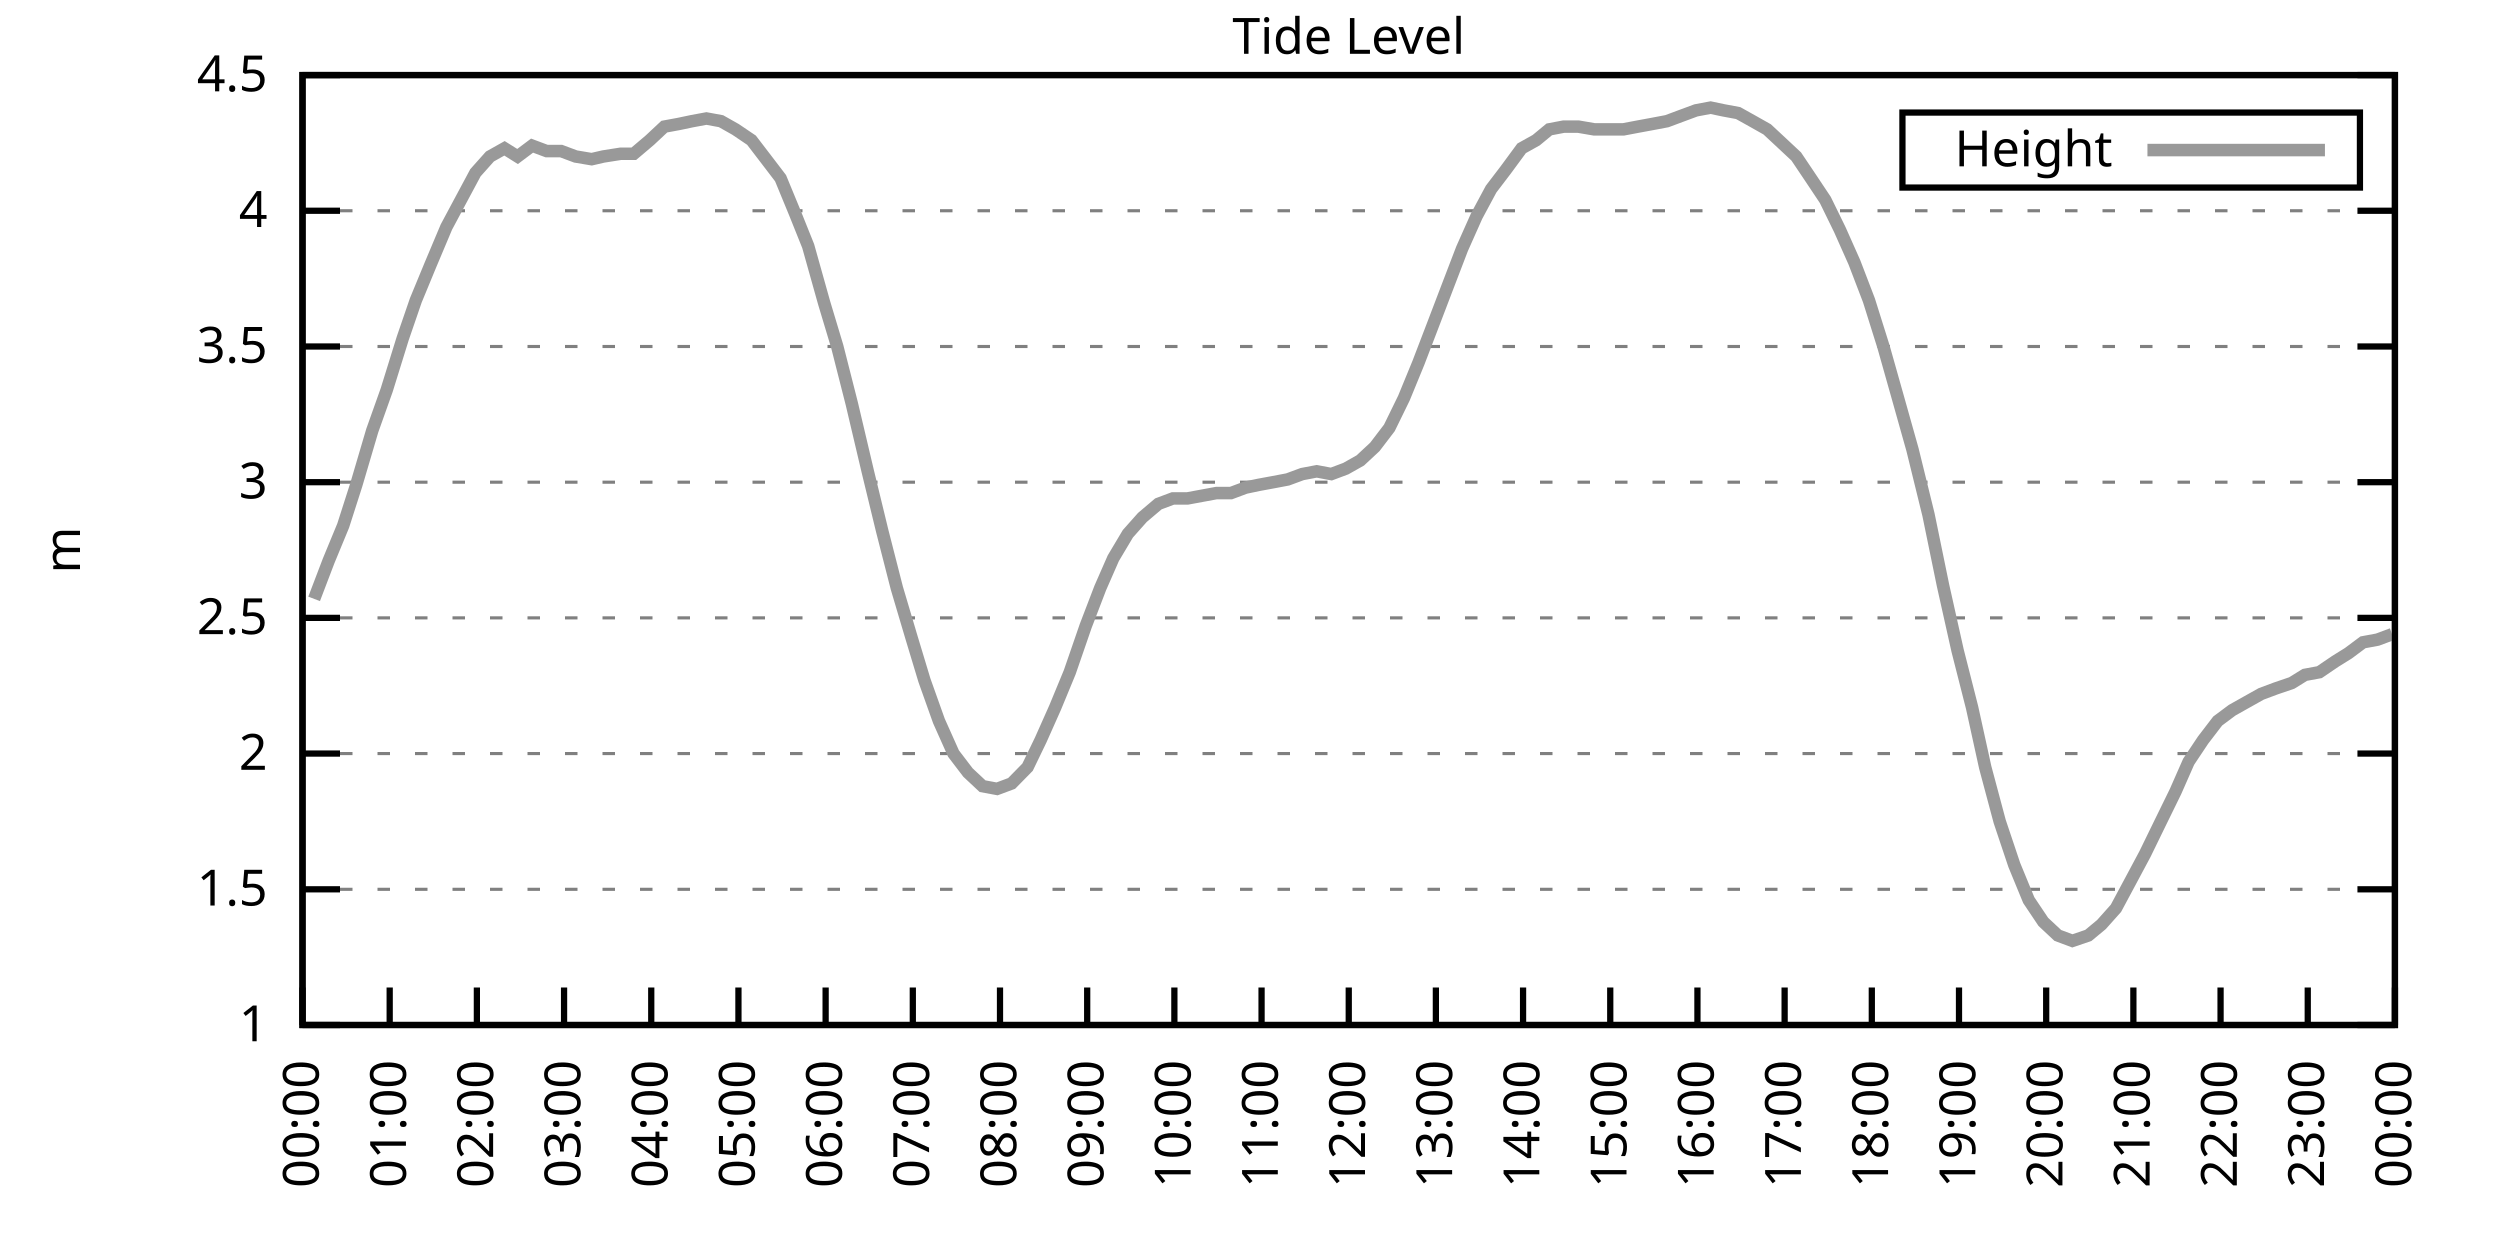
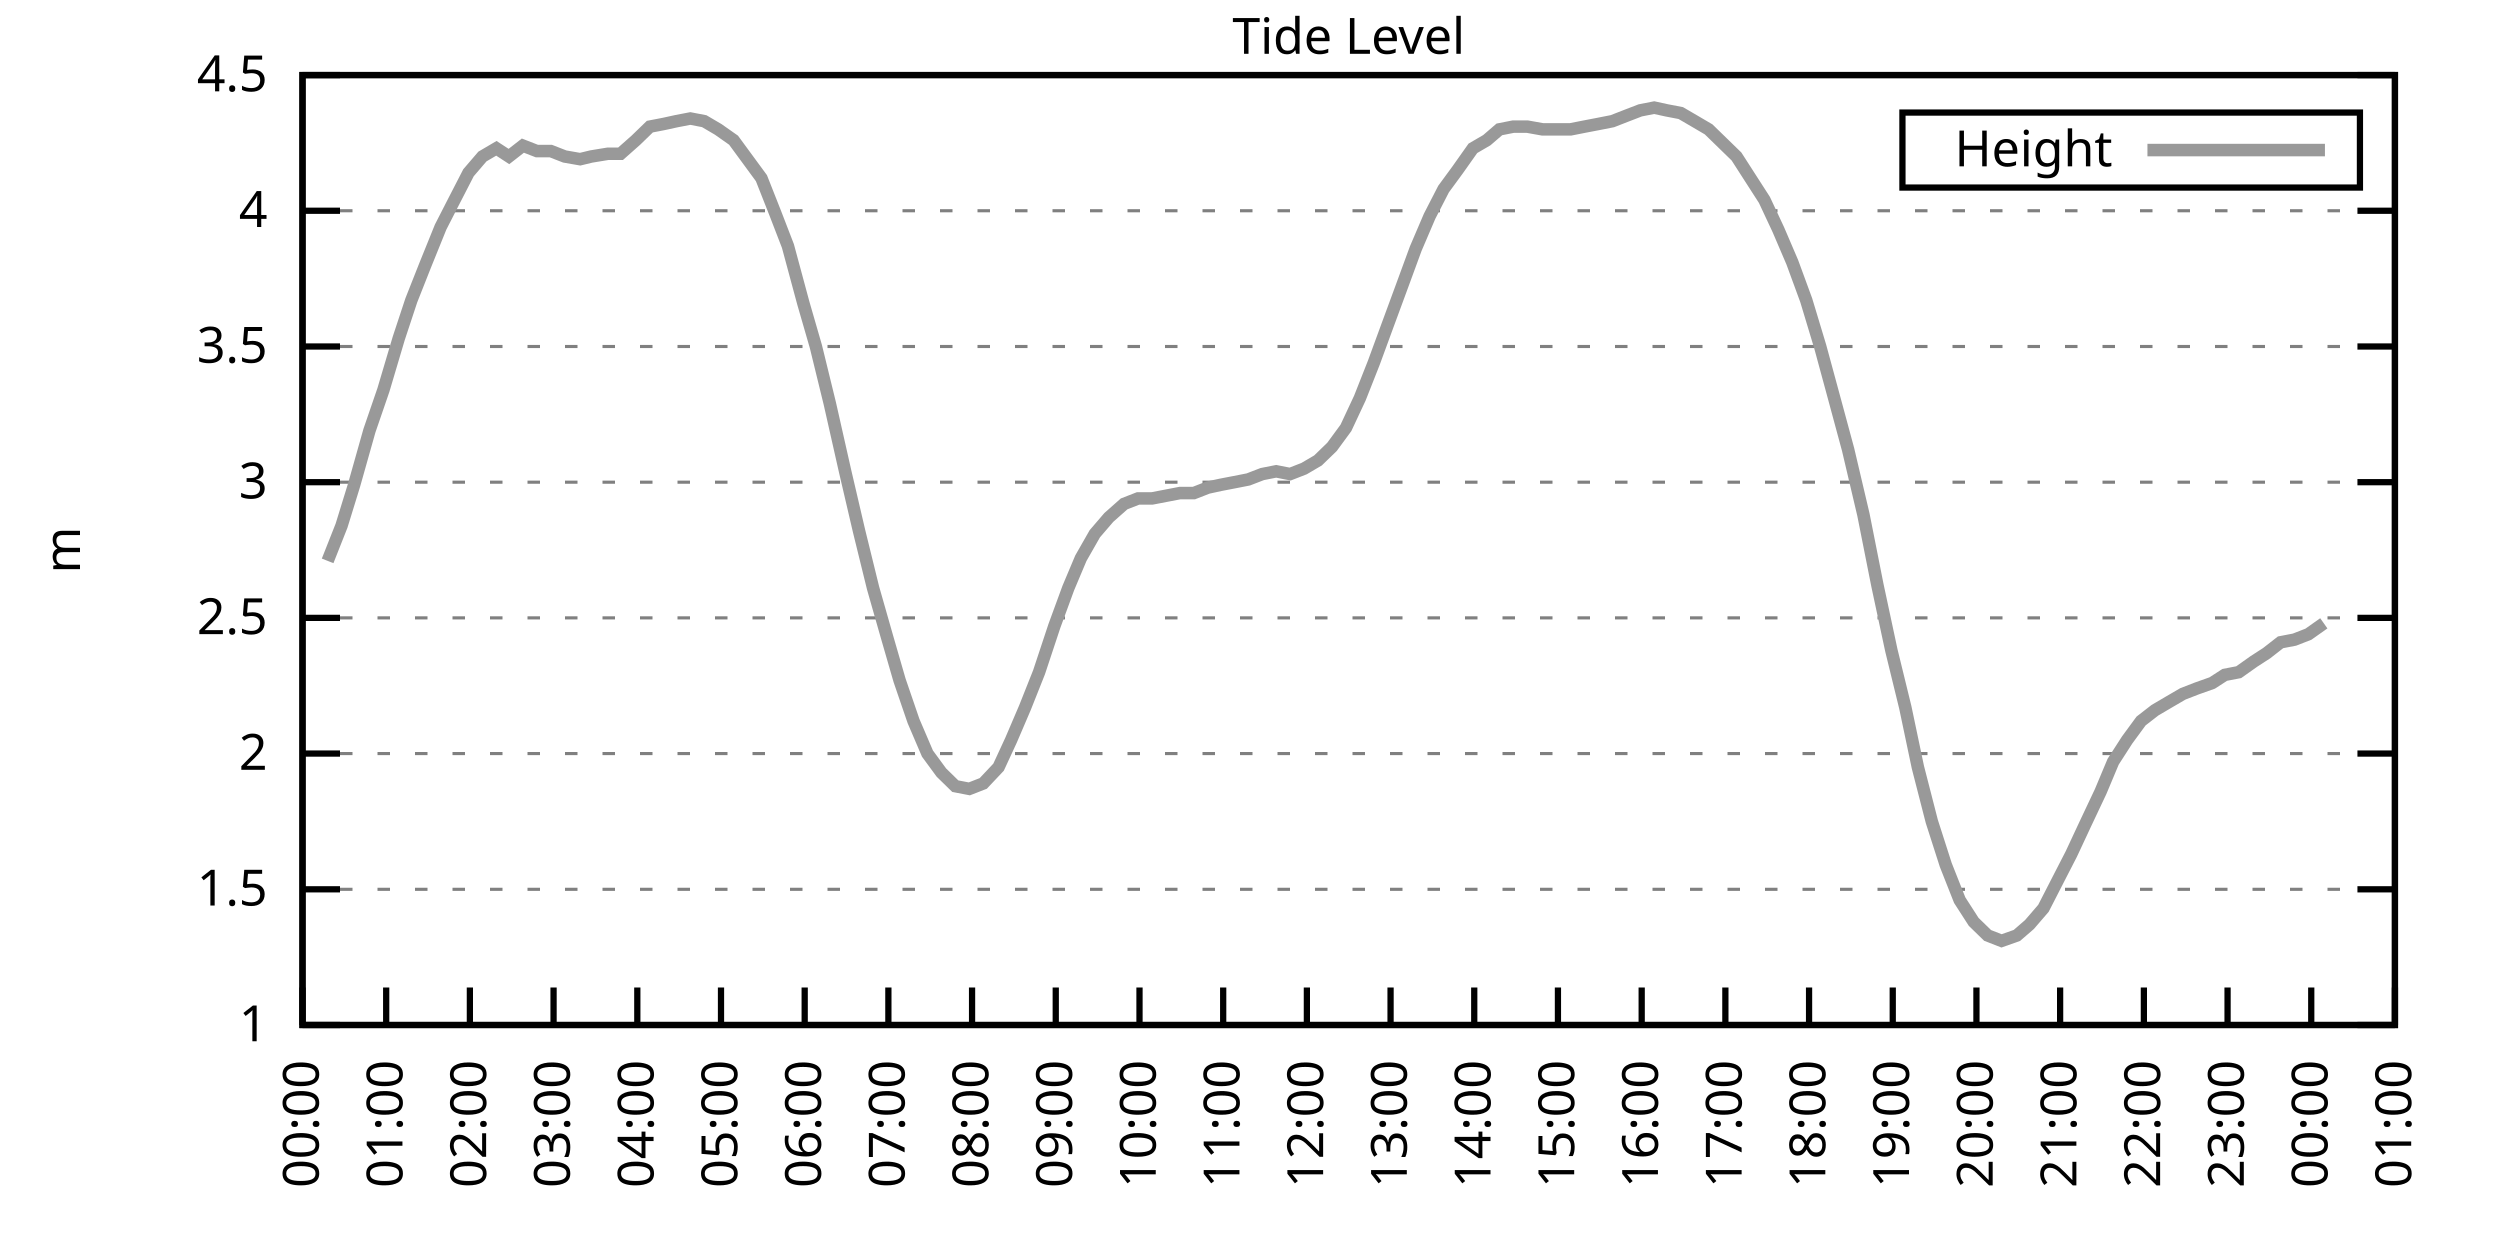
<svg xmlns="http://www.w3.org/2000/svg" xmlns:xlink="http://www.w3.org/1999/xlink" width="400" height="200" viewBox="0 0 400 200">
  <g id="gnuplot_canvas">
    <rect x="0" y="0" width="400" height="200" fill="none" />
    <defs>
      <circle id="gpDot" r="0.5" stroke-width="0.5" stroke="currentColor" />
      <path id="gpPt0" stroke-width="0.333" stroke="currentColor" d="M-1,0 h2 M0,-1 v2" />
      <path id="gpPt1" stroke-width="0.333" stroke="currentColor" d="M-1,-1 L1,1 M1,-1 L-1,1" />
      <path id="gpPt2" stroke-width="0.333" stroke="currentColor" d="M-1,0 L1,0 M0,-1 L0,1 M-1,-1 L1,1 M-1,1 L1,-1" />
      <rect id="gpPt3" stroke-width="0.333" stroke="currentColor" x="-1" y="-1" width="2" height="2" />
      <rect id="gpPt4" stroke-width="0.333" stroke="currentColor" fill="currentColor" x="-1" y="-1" width="2" height="2" />
      <circle id="gpPt5" stroke-width="0.333" stroke="currentColor" cx="0" cy="0" r="1" />
      <use xlink:href="#gpPt5" id="gpPt6" fill="currentColor" stroke="none" />
      <path id="gpPt7" stroke-width="0.333" stroke="currentColor" d="M0,-1.33 L-1.33,0.67 L1.33,0.67 z" />
      <use xlink:href="#gpPt7" id="gpPt8" fill="currentColor" stroke="none" />
      <use xlink:href="#gpPt7" id="gpPt9" stroke="currentColor" transform="rotate(180)" />
      <use xlink:href="#gpPt9" id="gpPt10" fill="currentColor" stroke="none" />
      <use xlink:href="#gpPt3" id="gpPt11" stroke="currentColor" transform="rotate(45)" />
      <use xlink:href="#gpPt11" id="gpPt12" fill="currentColor" stroke="none" />
      <path id="gpPt13" stroke-width="0.333" stroke="currentColor" d="M0,1.330 L1.265,0.411 L0.782,-1.067 L-0.782,-1.076 L-1.265,0.411 z" />
      <use xlink:href="#gpPt13" id="gpPt14" fill="currentColor" stroke="none" />
      <filter id="textbox" filterUnits="objectBoundingBox" x="0" y="0" height="1" width="1">
        <feFlood flood-color="white" flood-opacity="1" result="bgnd" />
        <feComposite in="SourceGraphic" in2="bgnd" operator="atop" />
      </filter>
      <filter id="greybox" filterUnits="objectBoundingBox" x="0" y="0" height="1" width="1">
        <feFlood flood-color="lightgrey" flood-opacity="1" result="grey" />
        <feComposite in="SourceGraphic" in2="grey" operator="atop" />
      </filter>
    </defs>
    <g fill="none" color="white" stroke="currentColor" stroke-width="1.00" stroke-linecap="butt" stroke-linejoin="miter">
</g>
    <g fill="none" color="black" stroke="currentColor" stroke-width="1.00" stroke-linecap="butt" stroke-linejoin="miter">
      <g stroke="none" shape-rendering="crispEdges">
        <polygon fill="rgb(255, 255, 255)" points="48.40,164.00 383.18,164.00 383.18,12.02 48.40,12.02 " />
      </g>
    </g>
    <g fill="none" color="black" stroke="currentColor" stroke-width="1.00" stroke-linecap="butt" stroke-linejoin="miter">
</g>
    <g fill="none" color="black" stroke="black" stroke-width="0.50" stroke-linecap="butt" stroke-linejoin="miter">
</g>
    <g fill="none" color="gray" stroke="currentColor" stroke-width="0.50" stroke-linecap="butt" stroke-linejoin="miter">
      <path stroke="gray" stroke-dasharray="2,4" class="gridline" d="M48.40,164.00 L383.19,164.00  " />
    </g>
    <g fill="none" color="gray" stroke="gray" stroke-width="1.00" stroke-linecap="butt" stroke-linejoin="miter">
</g>
    <g fill="none" color="black" stroke="currentColor" stroke-width="1.00" stroke-linecap="butt" stroke-linejoin="miter">
      <path stroke="black" d="M48.40,164.00 L54.40,164.00 M383.19,164.00 L377.19,164.00  " />
      <g transform="translate(42.80,166.60)" stroke="none" fill="black" font-family="Sans" font-size="8.00" text-anchor="end">
        <text>
          <tspan font-family="Sans"> 1</tspan>
        </text>
      </g>
    </g>
    <g fill="none" color="black" stroke="currentColor" stroke-width="1.00" stroke-linecap="butt" stroke-linejoin="miter">
</g>
    <g fill="none" color="black" stroke="black" stroke-width="0.50" stroke-linecap="butt" stroke-linejoin="miter">
</g>
    <g fill="none" color="gray" stroke="currentColor" stroke-width="0.50" stroke-linecap="butt" stroke-linejoin="miter">
      <path stroke="gray" stroke-dasharray="2,4" class="gridline" d="M48.40,142.29 L383.19,142.29  " />
    </g>
    <g fill="none" color="gray" stroke="gray" stroke-width="1.00" stroke-linecap="butt" stroke-linejoin="miter">
</g>
    <g fill="none" color="black" stroke="currentColor" stroke-width="1.00" stroke-linecap="butt" stroke-linejoin="miter">
      <path stroke="black" d="M48.40,142.29 L54.40,142.29 M383.19,142.29 L377.19,142.29  " />
      <g transform="translate(42.80,144.89)" stroke="none" fill="black" font-family="Sans" font-size="8.00" text-anchor="end">
        <text>
          <tspan font-family="Sans"> 1.5</tspan>
        </text>
      </g>
    </g>
    <g fill="none" color="black" stroke="currentColor" stroke-width="1.00" stroke-linecap="butt" stroke-linejoin="miter">
</g>
    <g fill="none" color="black" stroke="black" stroke-width="0.50" stroke-linecap="butt" stroke-linejoin="miter">
</g>
    <g fill="none" color="gray" stroke="currentColor" stroke-width="0.50" stroke-linecap="butt" stroke-linejoin="miter">
      <path stroke="gray" stroke-dasharray="2,4" class="gridline" d="M48.40,120.57 L383.19,120.57  " />
    </g>
    <g fill="none" color="gray" stroke="gray" stroke-width="1.00" stroke-linecap="butt" stroke-linejoin="miter">
</g>
    <g fill="none" color="black" stroke="currentColor" stroke-width="1.00" stroke-linecap="butt" stroke-linejoin="miter">
      <path stroke="black" d="M48.40,120.57 L54.40,120.57 M383.19,120.57 L377.19,120.57  " />
      <g transform="translate(42.80,123.17)" stroke="none" fill="black" font-family="Sans" font-size="8.00" text-anchor="end">
        <text>
          <tspan font-family="Sans"> 2</tspan>
        </text>
      </g>
    </g>
    <g fill="none" color="black" stroke="currentColor" stroke-width="1.00" stroke-linecap="butt" stroke-linejoin="miter">
</g>
    <g fill="none" color="black" stroke="black" stroke-width="0.50" stroke-linecap="butt" stroke-linejoin="miter">
</g>
    <g fill="none" color="gray" stroke="currentColor" stroke-width="0.50" stroke-linecap="butt" stroke-linejoin="miter">
      <path stroke="gray" stroke-dasharray="2,4" class="gridline" d="M48.40,98.86 L383.19,98.86  " />
    </g>
    <g fill="none" color="gray" stroke="gray" stroke-width="1.00" stroke-linecap="butt" stroke-linejoin="miter">
</g>
    <g fill="none" color="black" stroke="currentColor" stroke-width="1.00" stroke-linecap="butt" stroke-linejoin="miter">
      <path stroke="black" d="M48.40,98.86 L54.40,98.86 M383.19,98.86 L377.19,98.86  " />
      <g transform="translate(42.80,101.46)" stroke="none" fill="black" font-family="Sans" font-size="8.00" text-anchor="end">
        <text>
          <tspan font-family="Sans"> 2.5</tspan>
        </text>
      </g>
    </g>
    <g fill="none" color="black" stroke="currentColor" stroke-width="1.00" stroke-linecap="butt" stroke-linejoin="miter">
</g>
    <g fill="none" color="black" stroke="black" stroke-width="0.50" stroke-linecap="butt" stroke-linejoin="miter">
</g>
    <g fill="none" color="gray" stroke="currentColor" stroke-width="0.50" stroke-linecap="butt" stroke-linejoin="miter">
      <path stroke="gray" stroke-dasharray="2,4" class="gridline" d="M48.40,77.15 L383.19,77.15  " />
    </g>
    <g fill="none" color="gray" stroke="gray" stroke-width="1.00" stroke-linecap="butt" stroke-linejoin="miter">
</g>
    <g fill="none" color="black" stroke="currentColor" stroke-width="1.00" stroke-linecap="butt" stroke-linejoin="miter">
      <path stroke="black" d="M48.40,77.15 L54.40,77.15 M383.19,77.15 L377.19,77.15  " />
      <g transform="translate(42.80,79.75)" stroke="none" fill="black" font-family="Sans" font-size="8.00" text-anchor="end">
        <text>
          <tspan font-family="Sans"> 3</tspan>
        </text>
      </g>
    </g>
    <g fill="none" color="black" stroke="currentColor" stroke-width="1.00" stroke-linecap="butt" stroke-linejoin="miter">
</g>
    <g fill="none" color="black" stroke="black" stroke-width="0.50" stroke-linecap="butt" stroke-linejoin="miter">
</g>
    <g fill="none" color="gray" stroke="currentColor" stroke-width="0.50" stroke-linecap="butt" stroke-linejoin="miter">
      <path stroke="gray" stroke-dasharray="2,4" class="gridline" d="M48.40,55.44 L383.19,55.44  " />
    </g>
    <g fill="none" color="gray" stroke="gray" stroke-width="1.00" stroke-linecap="butt" stroke-linejoin="miter">
</g>
    <g fill="none" color="black" stroke="currentColor" stroke-width="1.00" stroke-linecap="butt" stroke-linejoin="miter">
      <path stroke="black" d="M48.40,55.44 L54.40,55.44 M383.19,55.44 L377.19,55.44  " />
      <g transform="translate(42.80,58.04)" stroke="none" fill="black" font-family="Sans" font-size="8.00" text-anchor="end">
        <text>
          <tspan font-family="Sans"> 3.5</tspan>
        </text>
      </g>
    </g>
    <g fill="none" color="black" stroke="currentColor" stroke-width="1.00" stroke-linecap="butt" stroke-linejoin="miter">
</g>
    <g fill="none" color="black" stroke="black" stroke-width="0.50" stroke-linecap="butt" stroke-linejoin="miter">
</g>
    <g fill="none" color="gray" stroke="currentColor" stroke-width="0.50" stroke-linecap="butt" stroke-linejoin="miter">
      <path stroke="gray" stroke-dasharray="2,4" class="gridline" d="M48.40,33.72 L383.19,33.72  " />
    </g>
    <g fill="none" color="gray" stroke="gray" stroke-width="1.00" stroke-linecap="butt" stroke-linejoin="miter">
</g>
    <g fill="none" color="black" stroke="currentColor" stroke-width="1.00" stroke-linecap="butt" stroke-linejoin="miter">
      <path stroke="black" d="M48.40,33.72 L54.40,33.72 M383.19,33.72 L377.19,33.72  " />
      <g transform="translate(42.80,36.32)" stroke="none" fill="black" font-family="Sans" font-size="8.00" text-anchor="end">
        <text>
          <tspan font-family="Sans"> 4</tspan>
        </text>
      </g>
    </g>
    <g fill="none" color="black" stroke="currentColor" stroke-width="1.00" stroke-linecap="butt" stroke-linejoin="miter">
</g>
    <g fill="none" color="black" stroke="black" stroke-width="0.50" stroke-linecap="butt" stroke-linejoin="miter">
</g>
    <g fill="none" color="gray" stroke="currentColor" stroke-width="0.50" stroke-linecap="butt" stroke-linejoin="miter">
      <path stroke="gray" stroke-dasharray="2,4" class="gridline" d="M48.40,12.01 L383.19,12.01  " />
    </g>
    <g fill="none" color="gray" stroke="gray" stroke-width="1.00" stroke-linecap="butt" stroke-linejoin="miter">
</g>
    <g fill="none" color="black" stroke="currentColor" stroke-width="1.00" stroke-linecap="butt" stroke-linejoin="miter">
      <path stroke="black" d="M48.40,12.01 L54.40,12.01 M383.19,12.01 L377.19,12.01  " />
      <g transform="translate(42.80,14.61)" stroke="none" fill="black" font-family="Sans" font-size="8.00" text-anchor="end">
        <text>
          <tspan font-family="Sans"> 4.5</tspan>
        </text>
      </g>
    </g>
    <g fill="none" color="black" stroke="currentColor" stroke-width="1.00" stroke-linecap="butt" stroke-linejoin="miter">
      <path stroke="black" d="M48.40,164.00 L48.40,158.00  " />
      <g transform="translate(51.00,169.60) rotate(270.00)" stroke="none" fill="black" font-family="Sans" font-size="8.00" text-anchor="end">
        <text>
          <tspan font-family="Sans">00:00</tspan>
        </text>
      </g>
    </g>
    <g fill="none" color="black" stroke="currentColor" stroke-width="1.00" stroke-linecap="butt" stroke-linejoin="miter">
-       <path stroke="black" d="M62.35,164.00 L62.35,158.00  " />
-       <g transform="translate(64.95,169.60) rotate(270.00)" stroke="none" fill="black" font-family="Sans" font-size="8.00" text-anchor="end">
+       <path stroke="black" d="M61.79,164.00 L61.79,158.00  " />
+       <g transform="translate(64.39,169.60) rotate(270.00)" stroke="none" fill="black" font-family="Sans" font-size="8.00" text-anchor="end">
        <text>
          <tspan font-family="Sans">01:00</tspan>
        </text>
      </g>
    </g>
    <g fill="none" color="black" stroke="currentColor" stroke-width="1.00" stroke-linecap="butt" stroke-linejoin="miter">
-       <path stroke="black" d="M76.30,164.00 L76.30,158.00  " />
-       <g transform="translate(78.90,169.60) rotate(270.00)" stroke="none" fill="black" font-family="Sans" font-size="8.00" text-anchor="end">
+       <path stroke="black" d="M75.18,164.00 L75.18,158.00  " />
+       <g transform="translate(77.78,169.60) rotate(270.00)" stroke="none" fill="black" font-family="Sans" font-size="8.00" text-anchor="end">
        <text>
          <tspan font-family="Sans">02:00</tspan>
        </text>
      </g>
    </g>
    <g fill="none" color="black" stroke="currentColor" stroke-width="1.00" stroke-linecap="butt" stroke-linejoin="miter">
-       <path stroke="black" d="M90.25,164.00 L90.25,158.00  " />
-       <g transform="translate(92.85,169.60) rotate(270.00)" stroke="none" fill="black" font-family="Sans" font-size="8.00" text-anchor="end">
+       <path stroke="black" d="M88.57,164.00 L88.57,158.00  " />
+       <g transform="translate(91.17,169.60) rotate(270.00)" stroke="none" fill="black" font-family="Sans" font-size="8.00" text-anchor="end">
        <text>
          <tspan font-family="Sans">03:00</tspan>
        </text>
      </g>
    </g>
    <g fill="none" color="black" stroke="currentColor" stroke-width="1.00" stroke-linecap="butt" stroke-linejoin="miter">
-       <path stroke="black" d="M104.20,164.00 L104.20,158.00  " />
-       <g transform="translate(106.80,169.60) rotate(270.00)" stroke="none" fill="black" font-family="Sans" font-size="8.00" text-anchor="end">
+       <path stroke="black" d="M101.97,164.00 L101.97,158.00  " />
+       <g transform="translate(104.57,169.60) rotate(270.00)" stroke="none" fill="black" font-family="Sans" font-size="8.00" text-anchor="end">
        <text>
          <tspan font-family="Sans">04:00</tspan>
        </text>
      </g>
    </g>
    <g fill="none" color="black" stroke="currentColor" stroke-width="1.00" stroke-linecap="butt" stroke-linejoin="miter">
-       <path stroke="black" d="M118.15,164.00 L118.15,158.00  " />
-       <g transform="translate(120.75,169.60) rotate(270.00)" stroke="none" fill="black" font-family="Sans" font-size="8.00" text-anchor="end">
+       <path stroke="black" d="M115.36,164.00 L115.36,158.00  " />
+       <g transform="translate(117.96,169.60) rotate(270.00)" stroke="none" fill="black" font-family="Sans" font-size="8.00" text-anchor="end">
        <text>
          <tspan font-family="Sans">05:00</tspan>
        </text>
      </g>
    </g>
    <g fill="none" color="black" stroke="currentColor" stroke-width="1.00" stroke-linecap="butt" stroke-linejoin="miter">
-       <path stroke="black" d="M132.10,164.00 L132.10,158.00  " />
-       <g transform="translate(134.70,169.60) rotate(270.00)" stroke="none" fill="black" font-family="Sans" font-size="8.00" text-anchor="end">
+       <path stroke="black" d="M128.75,164.00 L128.75,158.00  " />
+       <g transform="translate(131.35,169.60) rotate(270.00)" stroke="none" fill="black" font-family="Sans" font-size="8.00" text-anchor="end">
        <text>
          <tspan font-family="Sans">06:00</tspan>
        </text>
      </g>
    </g>
    <g fill="none" color="black" stroke="currentColor" stroke-width="1.00" stroke-linecap="butt" stroke-linejoin="miter">
-       <path stroke="black" d="M146.05,164.00 L146.05,158.00  " />
-       <g transform="translate(148.65,169.60) rotate(270.00)" stroke="none" fill="black" font-family="Sans" font-size="8.00" text-anchor="end">
+       <path stroke="black" d="M142.14,164.00 L142.14,158.00  " />
+       <g transform="translate(144.74,169.60) rotate(270.00)" stroke="none" fill="black" font-family="Sans" font-size="8.00" text-anchor="end">
        <text>
          <tspan font-family="Sans">07:00</tspan>
        </text>
      </g>
    </g>
    <g fill="none" color="black" stroke="currentColor" stroke-width="1.00" stroke-linecap="butt" stroke-linejoin="miter">
-       <path stroke="black" d="M160.00,164.00 L160.00,158.00  " />
-       <g transform="translate(162.60,169.60) rotate(270.00)" stroke="none" fill="black" font-family="Sans" font-size="8.00" text-anchor="end">
+       <path stroke="black" d="M155.53,164.00 L155.53,158.00  " />
+       <g transform="translate(158.13,169.60) rotate(270.00)" stroke="none" fill="black" font-family="Sans" font-size="8.00" text-anchor="end">
        <text>
          <tspan font-family="Sans">08:00</tspan>
        </text>
      </g>
    </g>
    <g fill="none" color="black" stroke="currentColor" stroke-width="1.00" stroke-linecap="butt" stroke-linejoin="miter">
-       <path stroke="black" d="M173.95,164.00 L173.95,158.00  " />
-       <g transform="translate(176.55,169.60) rotate(270.00)" stroke="none" fill="black" font-family="Sans" font-size="8.00" text-anchor="end">
+       <path stroke="black" d="M168.92,164.00 L168.92,158.00  " />
+       <g transform="translate(171.52,169.60) rotate(270.00)" stroke="none" fill="black" font-family="Sans" font-size="8.00" text-anchor="end">
        <text>
          <tspan font-family="Sans">09:00</tspan>
        </text>
      </g>
    </g>
    <g fill="none" color="black" stroke="currentColor" stroke-width="1.00" stroke-linecap="butt" stroke-linejoin="miter">
-       <path stroke="black" d="M187.90,164.00 L187.90,158.00  " />
-       <g transform="translate(190.50,169.60) rotate(270.00)" stroke="none" fill="black" font-family="Sans" font-size="8.00" text-anchor="end">
+       <path stroke="black" d="M182.32,164.00 L182.32,158.00  " />
+       <g transform="translate(184.92,169.60) rotate(270.00)" stroke="none" fill="black" font-family="Sans" font-size="8.00" text-anchor="end">
        <text>
          <tspan font-family="Sans">10:00</tspan>
        </text>
      </g>
    </g>
    <g fill="none" color="black" stroke="currentColor" stroke-width="1.00" stroke-linecap="butt" stroke-linejoin="miter">
-       <path stroke="black" d="M201.85,164.00 L201.85,158.00  " />
-       <g transform="translate(204.45,169.60) rotate(270.00)" stroke="none" fill="black" font-family="Sans" font-size="8.00" text-anchor="end">
+       <path stroke="black" d="M195.71,164.00 L195.71,158.00  " />
+       <g transform="translate(198.31,169.60) rotate(270.00)" stroke="none" fill="black" font-family="Sans" font-size="8.00" text-anchor="end">
        <text>
          <tspan font-family="Sans">11:00</tspan>
        </text>
      </g>
    </g>
    <g fill="none" color="black" stroke="currentColor" stroke-width="1.00" stroke-linecap="butt" stroke-linejoin="miter">
-       <path stroke="black" d="M215.80,164.00 L215.80,158.00  " />
-       <g transform="translate(218.40,169.60) rotate(270.00)" stroke="none" fill="black" font-family="Sans" font-size="8.00" text-anchor="end">
+       <path stroke="black" d="M209.10,164.00 L209.10,158.00  " />
+       <g transform="translate(211.70,169.60) rotate(270.00)" stroke="none" fill="black" font-family="Sans" font-size="8.00" text-anchor="end">
        <text>
          <tspan font-family="Sans">12:00</tspan>
        </text>
      </g>
    </g>
    <g fill="none" color="black" stroke="currentColor" stroke-width="1.00" stroke-linecap="butt" stroke-linejoin="miter">
-       <path stroke="black" d="M229.74,164.00 L229.74,158.00  " />
-       <g transform="translate(232.34,169.60) rotate(270.00)" stroke="none" fill="black" font-family="Sans" font-size="8.00" text-anchor="end">
+       <path stroke="black" d="M222.49,164.00 L222.49,158.00  " />
+       <g transform="translate(225.09,169.60) rotate(270.00)" stroke="none" fill="black" font-family="Sans" font-size="8.00" text-anchor="end">
        <text>
          <tspan font-family="Sans">13:00</tspan>
        </text>
      </g>
    </g>
    <g fill="none" color="black" stroke="currentColor" stroke-width="1.00" stroke-linecap="butt" stroke-linejoin="miter">
-       <path stroke="black" d="M243.69,164.00 L243.69,158.00  " />
-       <g transform="translate(246.29,169.60) rotate(270.00)" stroke="none" fill="black" font-family="Sans" font-size="8.00" text-anchor="end">
+       <path stroke="black" d="M235.88,164.00 L235.88,158.00  " />
+       <g transform="translate(238.48,169.60) rotate(270.00)" stroke="none" fill="black" font-family="Sans" font-size="8.00" text-anchor="end">
        <text>
          <tspan font-family="Sans">14:00</tspan>
        </text>
      </g>
    </g>
    <g fill="none" color="black" stroke="currentColor" stroke-width="1.00" stroke-linecap="butt" stroke-linejoin="miter">
-       <path stroke="black" d="M257.64,164.00 L257.64,158.00  " />
-       <g transform="translate(260.24,169.60) rotate(270.00)" stroke="none" fill="black" font-family="Sans" font-size="8.00" text-anchor="end">
+       <path stroke="black" d="M249.27,164.00 L249.27,158.00  " />
+       <g transform="translate(251.87,169.60) rotate(270.00)" stroke="none" fill="black" font-family="Sans" font-size="8.00" text-anchor="end">
        <text>
          <tspan font-family="Sans">15:00</tspan>
        </text>
      </g>
    </g>
    <g fill="none" color="black" stroke="currentColor" stroke-width="1.00" stroke-linecap="butt" stroke-linejoin="miter">
-       <path stroke="black" d="M271.59,164.00 L271.59,158.00  " />
-       <g transform="translate(274.19,169.60) rotate(270.00)" stroke="none" fill="black" font-family="Sans" font-size="8.00" text-anchor="end">
+       <path stroke="black" d="M262.67,164.00 L262.67,158.00  " />
+       <g transform="translate(265.27,169.60) rotate(270.00)" stroke="none" fill="black" font-family="Sans" font-size="8.00" text-anchor="end">
        <text>
          <tspan font-family="Sans">16:00</tspan>
        </text>
      </g>
    </g>
    <g fill="none" color="black" stroke="currentColor" stroke-width="1.00" stroke-linecap="butt" stroke-linejoin="miter">
-       <path stroke="black" d="M285.54,164.00 L285.54,158.00  " />
-       <g transform="translate(288.14,169.60) rotate(270.00)" stroke="none" fill="black" font-family="Sans" font-size="8.00" text-anchor="end">
+       <path stroke="black" d="M276.06,164.00 L276.06,158.00  " />
+       <g transform="translate(278.66,169.60) rotate(270.00)" stroke="none" fill="black" font-family="Sans" font-size="8.00" text-anchor="end">
        <text>
          <tspan font-family="Sans">17:00</tspan>
        </text>
      </g>
    </g>
    <g fill="none" color="black" stroke="currentColor" stroke-width="1.00" stroke-linecap="butt" stroke-linejoin="miter">
-       <path stroke="black" d="M299.49,164.00 L299.49,158.00  " />
-       <g transform="translate(302.09,169.60) rotate(270.00)" stroke="none" fill="black" font-family="Sans" font-size="8.00" text-anchor="end">
+       <path stroke="black" d="M289.45,164.00 L289.45,158.00  " />
+       <g transform="translate(292.05,169.60) rotate(270.00)" stroke="none" fill="black" font-family="Sans" font-size="8.00" text-anchor="end">
        <text>
          <tspan font-family="Sans">18:00</tspan>
        </text>
      </g>
    </g>
    <g fill="none" color="black" stroke="currentColor" stroke-width="1.00" stroke-linecap="butt" stroke-linejoin="miter">
-       <path stroke="black" d="M313.44,164.00 L313.44,158.00  " />
-       <g transform="translate(316.04,169.60) rotate(270.00)" stroke="none" fill="black" font-family="Sans" font-size="8.00" text-anchor="end">
+       <path stroke="black" d="M302.84,164.00 L302.84,158.00  " />
+       <g transform="translate(305.44,169.60) rotate(270.00)" stroke="none" fill="black" font-family="Sans" font-size="8.00" text-anchor="end">
        <text>
          <tspan font-family="Sans">19:00</tspan>
        </text>
      </g>
    </g>
    <g fill="none" color="black" stroke="currentColor" stroke-width="1.00" stroke-linecap="butt" stroke-linejoin="miter">
-       <path stroke="black" d="M327.39,164.00 L327.39,158.00  " />
-       <g transform="translate(329.99,169.60) rotate(270.00)" stroke="none" fill="black" font-family="Sans" font-size="8.00" text-anchor="end">
+       <path stroke="black" d="M316.23,164.00 L316.23,158.00  " />
+       <g transform="translate(318.83,169.60) rotate(270.00)" stroke="none" fill="black" font-family="Sans" font-size="8.00" text-anchor="end">
        <text>
          <tspan font-family="Sans">20:00</tspan>
        </text>
      </g>
    </g>
    <g fill="none" color="black" stroke="currentColor" stroke-width="1.00" stroke-linecap="butt" stroke-linejoin="miter">
-       <path stroke="black" d="M341.34,164.00 L341.34,158.00  " />
-       <g transform="translate(343.94,169.60) rotate(270.00)" stroke="none" fill="black" font-family="Sans" font-size="8.00" text-anchor="end">
+       <path stroke="black" d="M329.62,164.00 L329.62,158.00  " />
+       <g transform="translate(332.22,169.60) rotate(270.00)" stroke="none" fill="black" font-family="Sans" font-size="8.00" text-anchor="end">
        <text>
          <tspan font-family="Sans">21:00</tspan>
        </text>
      </g>
    </g>
    <g fill="none" color="black" stroke="currentColor" stroke-width="1.00" stroke-linecap="butt" stroke-linejoin="miter">
-       <path stroke="black" d="M355.29,164.00 L355.29,158.00  " />
-       <g transform="translate(357.89,169.60) rotate(270.00)" stroke="none" fill="black" font-family="Sans" font-size="8.00" text-anchor="end">
+       <path stroke="black" d="M343.02,164.00 L343.02,158.00  " />
+       <g transform="translate(345.62,169.60) rotate(270.00)" stroke="none" fill="black" font-family="Sans" font-size="8.00" text-anchor="end">
        <text>
          <tspan font-family="Sans">22:00</tspan>
        </text>
      </g>
    </g>
    <g fill="none" color="black" stroke="currentColor" stroke-width="1.00" stroke-linecap="butt" stroke-linejoin="miter">
-       <path stroke="black" d="M369.24,164.00 L369.24,158.00  " />
-       <g transform="translate(371.84,169.60) rotate(270.00)" stroke="none" fill="black" font-family="Sans" font-size="8.00" text-anchor="end">
+       <path stroke="black" d="M356.41,164.00 L356.41,158.00  " />
+       <g transform="translate(359.01,169.60) rotate(270.00)" stroke="none" fill="black" font-family="Sans" font-size="8.00" text-anchor="end">
        <text>
          <tspan font-family="Sans">23:00</tspan>
+         </text>
+       </g>
+     </g>
+     <g fill="none" color="black" stroke="currentColor" stroke-width="1.00" stroke-linecap="butt" stroke-linejoin="miter">
+       <path stroke="black" d="M369.80,164.00 L369.80,158.00  " />
+       <g transform="translate(372.40,169.60) rotate(270.00)" stroke="none" fill="black" font-family="Sans" font-size="8.00" text-anchor="end">
+         <text>
+           <tspan font-family="Sans">00:00</tspan>
        </text>
      </g>
    </g>
    <g fill="none" color="black" stroke="currentColor" stroke-width="1.00" stroke-linecap="butt" stroke-linejoin="miter">
      <path stroke="black" d="M383.19,164.00 L383.19,158.00  " />
      <g transform="translate(385.79,169.60) rotate(270.00)" stroke="none" fill="black" font-family="Sans" font-size="8.00" text-anchor="end">
        <text>
-           <tspan font-family="Sans">00:00</tspan>
+           <tspan font-family="Sans">01:00</tspan>
        </text>
      </g>
    </g>
    <g fill="none" color="black" stroke="currentColor" stroke-width="1.00" stroke-linecap="butt" stroke-linejoin="miter">
</g>
    <g fill="none" color="black" stroke="currentColor" stroke-width="1.00" stroke-linecap="butt" stroke-linejoin="miter">
      <path stroke="black" d="M48.40,12.01 L48.40,164.00 L383.19,164.00 L383.19,12.01 L48.40,12.01 Z  " />
    </g>
    <g fill="none" color="black" stroke="currentColor" stroke-width="1.00" stroke-linecap="butt" stroke-linejoin="miter">
</g>
    <g fill="none" color="black" stroke="currentColor" stroke-width="1.00" stroke-linecap="butt" stroke-linejoin="miter">
      <path stroke="black" d="M304.39,30.01 L304.39,18.01 L377.59,18.01 L377.59,30.01 L304.39,30.01 Z  " />
    </g>
    <g id="Tide_level_plot_1">
      <g fill="none" color="white" stroke="black" stroke-width="2.00" stroke-linecap="butt" stroke-linejoin="miter">
</g>
      <g fill="none" color="black" stroke="currentColor" stroke-width="2.00" stroke-linecap="butt" stroke-linejoin="miter">
        <g transform="translate(337.99,26.61)" stroke="none" fill="black" font-family="Sans" font-size="8.00" text-anchor="end">
          <text>
            <tspan font-family="Sans">Height</tspan>
          </text>
        </g>
      </g>
      <g fill="none" color="black" stroke="currentColor" stroke-width="2.00" stroke-linecap="butt" stroke-linejoin="miter">
-         <path stroke="rgb(153, 153, 153)" d="M343.59,24.01 L371.99,24.01 M50.26,95.82 L52.58,89.74 L54.91,84.10 L57.00,77.58 L59.56,68.90 L61.88,62.38   L64.44,54.13 L66.53,48.05 L68.86,42.41 L71.42,36.33 L73.51,32.42 L76.07,27.64 L78.39,25.04 L80.72,23.73   L82.81,25.04 L85.13,23.30 L87.46,24.17 L89.78,24.17 L92.11,25.04 L94.67,25.47 L96.53,25.04 L99.32,24.60   L101.41,24.60 L103.97,22.43 L106.29,20.26 L108.62,19.83 L110.71,19.39 L113.03,18.96 L115.36,19.39 L117.68,20.70   L120.24,22.43 L122.57,25.47 L124.89,28.51 L127.22,34.16 L129.31,39.37 L131.87,48.49 L133.96,55.44 L136.28,64.56   L138.84,75.41 L141.16,84.97 L143.49,94.08 L145.81,101.90 L147.91,108.85 L150.23,115.36 L152.56,120.57 L154.88,123.61   L157.21,125.79 L159.53,126.22 L161.86,125.35 L164.41,122.75 L166.51,118.40 L168.83,113.19 L171.16,107.55 L173.71,100.16   L176.04,94.08 L178.13,89.31 L180.46,85.40 L182.78,82.79 L185.34,80.62 L187.66,79.75 L189.99,79.75 L192.31,79.32   L194.64,78.89 L196.96,78.89 L199.29,78.02 L201.38,77.58 L203.71,77.15 L206.03,76.71 L208.36,75.85 L210.68,75.41   L213.01,75.85 L215.33,74.98 L217.65,73.67 L219.98,71.50 L222.30,68.46 L224.63,63.69 L226.95,58.04 L229.28,51.96   L231.60,45.88 L233.93,39.80 L236.25,34.59 L238.58,30.25 L240.90,27.21 L243.46,23.73 L245.79,22.43 L247.88,20.70   L250.20,20.26 L252.53,20.26 L255.09,20.70 L257.18,20.70 L259.74,20.70 L262.06,20.26 L264.39,19.83 L266.71,19.39   L269.04,18.52 L271.36,17.66 L273.69,17.22 L275.78,17.66 L278.10,18.09 L280.43,19.39 L282.75,20.70 L285.08,22.87   L287.40,25.04 L289.73,28.51 L292.05,31.99 L294.38,36.76 L296.70,41.97 L299.03,48.05 L301.35,55.44 L303.68,63.69   L306.00,71.94 L308.56,82.36 L310.88,93.65 L313.21,104.07 L315.53,113.19 L317.63,122.75 L319.95,131.43 L322.28,138.38   L324.60,144.02 L326.93,147.50 L329.25,149.67 L331.58,150.54 L334.13,149.67 L336.23,147.93 L338.55,145.33 L341.11,140.55   L343.20,136.64 L345.53,131.86 L348.08,126.65 L350.18,121.88 L352.50,118.40 L354.83,115.36 L357.15,113.63 L359.48,112.32   L361.80,111.02 L364.13,110.15 L366.68,109.28 L368.78,107.98 L371.10,107.55 L373.66,105.81 L375.75,104.51 L378.08,102.77   L380.40,102.34 L382.73,101.47  " />
+         <path stroke="rgb(153, 153, 153)" d="M343.59,24.01 L371.99,24.01 M52.42,89.74 L54.65,84.10 L56.66,77.58 L59.11,68.90 L61.35,62.38 L63.80,54.13   L65.81,48.05 L68.04,42.41 L70.50,36.33 L72.50,32.42 L74.96,27.64 L77.19,25.04 L79.42,23.73 L81.43,25.04   L83.66,23.30 L85.90,24.17 L88.13,24.17 L90.36,25.04 L92.82,25.47 L94.60,25.04 L97.28,24.60 L99.29,24.60   L101.74,22.43 L103.98,20.26 L106.21,19.83 L108.22,19.39 L110.45,18.96 L112.68,19.39 L114.91,20.70 L117.37,22.43   L119.60,25.47 L121.83,28.51 L124.06,34.16 L126.07,39.37 L128.53,48.49 L130.54,55.44 L132.77,64.56 L135.22,75.41   L137.45,84.97 L139.69,94.08 L141.92,101.90 L143.93,108.85 L146.16,115.36 L148.39,120.57 L150.62,123.61 L152.85,125.79   L155.09,126.22 L157.32,125.35 L159.77,122.75 L161.78,118.40 L164.01,113.19 L166.25,107.55 L168.70,100.16 L170.93,94.08   L172.94,89.31 L175.17,85.40 L177.41,82.79 L179.86,80.62 L182.09,79.75 L184.32,79.75 L186.56,79.32 L188.79,78.89   L191.02,78.89 L193.25,78.02 L195.26,77.58 L197.49,77.15 L199.73,76.71 L201.96,75.85 L204.19,75.41 L206.42,75.85   L208.65,74.98 L210.88,73.67 L213.12,71.50 L215.35,68.46 L217.58,63.69 L219.81,58.04 L222.04,51.96 L224.28,45.88   L226.51,39.80 L228.74,34.59 L230.97,30.25 L233.20,27.21 L235.66,23.73 L237.89,22.43 L239.90,20.70 L242.13,20.26   L244.36,20.26 L246.82,20.70 L248.83,20.70 L251.28,20.70 L253.51,20.26 L255.75,19.83 L257.98,19.39 L260.21,18.52   L262.44,17.66 L264.67,17.22 L266.68,17.66 L268.92,18.09 L271.15,19.39 L273.38,20.70 L275.61,22.87 L277.84,25.04   L280.07,28.51 L282.31,31.99 L284.54,36.76 L286.77,41.97 L289.00,48.05 L291.23,55.44 L293.47,63.69 L295.70,71.94   L298.15,82.36 L300.39,93.65 L302.62,104.07 L304.85,113.19 L306.86,122.75 L309.09,131.43 L311.32,138.38 L313.55,144.02   L315.79,147.50 L318.02,149.67 L320.25,150.54 L322.70,149.67 L324.71,147.93 L326.95,145.33 L329.40,140.55 L331.41,136.64   L333.64,131.86 L336.10,126.65 L338.10,121.88 L340.34,118.40 L342.57,115.36 L344.80,113.63 L347.03,112.32 L349.26,111.02   L351.50,110.15 L353.95,109.28 L355.96,107.98 L358.19,107.55 L360.65,105.81 L362.66,104.51 L364.89,102.77 L367.12,102.34   L369.35,101.47 L371.81,99.73  " />
      </g>
    </g>
    <g fill="none" color="black" stroke="currentColor" stroke-width="2.00" stroke-linecap="butt" stroke-linejoin="miter">
</g>
    <g fill="none" color="black" stroke="black" stroke-width="1.00" stroke-linecap="butt" stroke-linejoin="miter">
</g>
    <g fill="none" color="black" stroke="currentColor" stroke-width="1.00" stroke-linecap="butt" stroke-linejoin="miter">
      <path stroke="black" d="M48.40,12.01 L48.40,164.00 L383.19,164.00 L383.19,12.01 L48.40,12.01 Z  " />
      <g transform="translate(12.80,88.01) rotate(270.00)" stroke="none" fill="black" font-family="Sans" font-size="8.00" text-anchor="middle">
        <text>
          <tspan font-family="Sans">m</tspan>
        </text>
      </g>
    </g>
    <g fill="none" color="black" stroke="currentColor" stroke-width="1.00" stroke-linecap="butt" stroke-linejoin="miter">
</g>
    <g fill="none" color="black" stroke="currentColor" stroke-width="1.00" stroke-linecap="butt" stroke-linejoin="miter">
      <g transform="translate(215.79,8.61)" stroke="none" fill="black" font-family="Sans" font-size="8.00" text-anchor="middle">
        <text>
          <tspan font-family="Sans">Tide Level</tspan>
        </text>
      </g>
    </g>
    <g fill="none" color="black" stroke="currentColor" stroke-width="1.00" stroke-linecap="butt" stroke-linejoin="miter">
</g>
  </g>
</svg>
